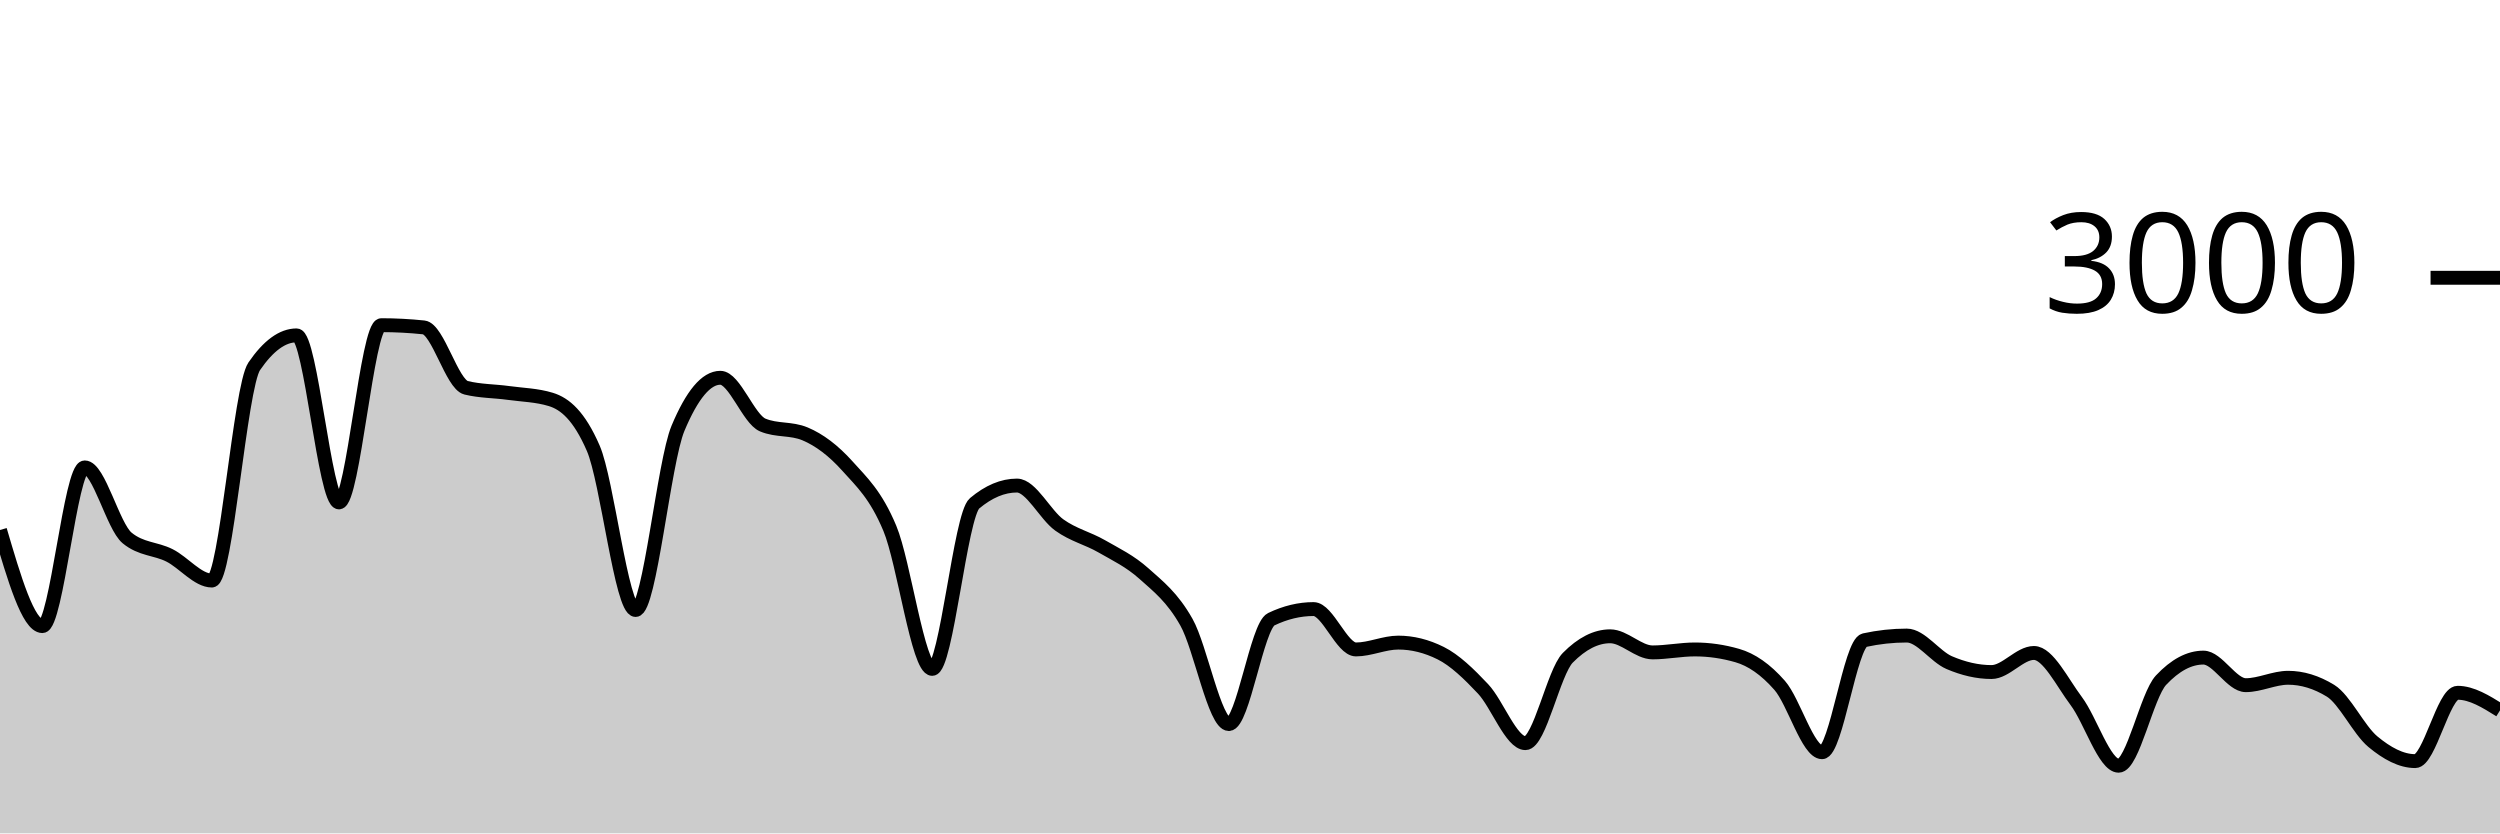
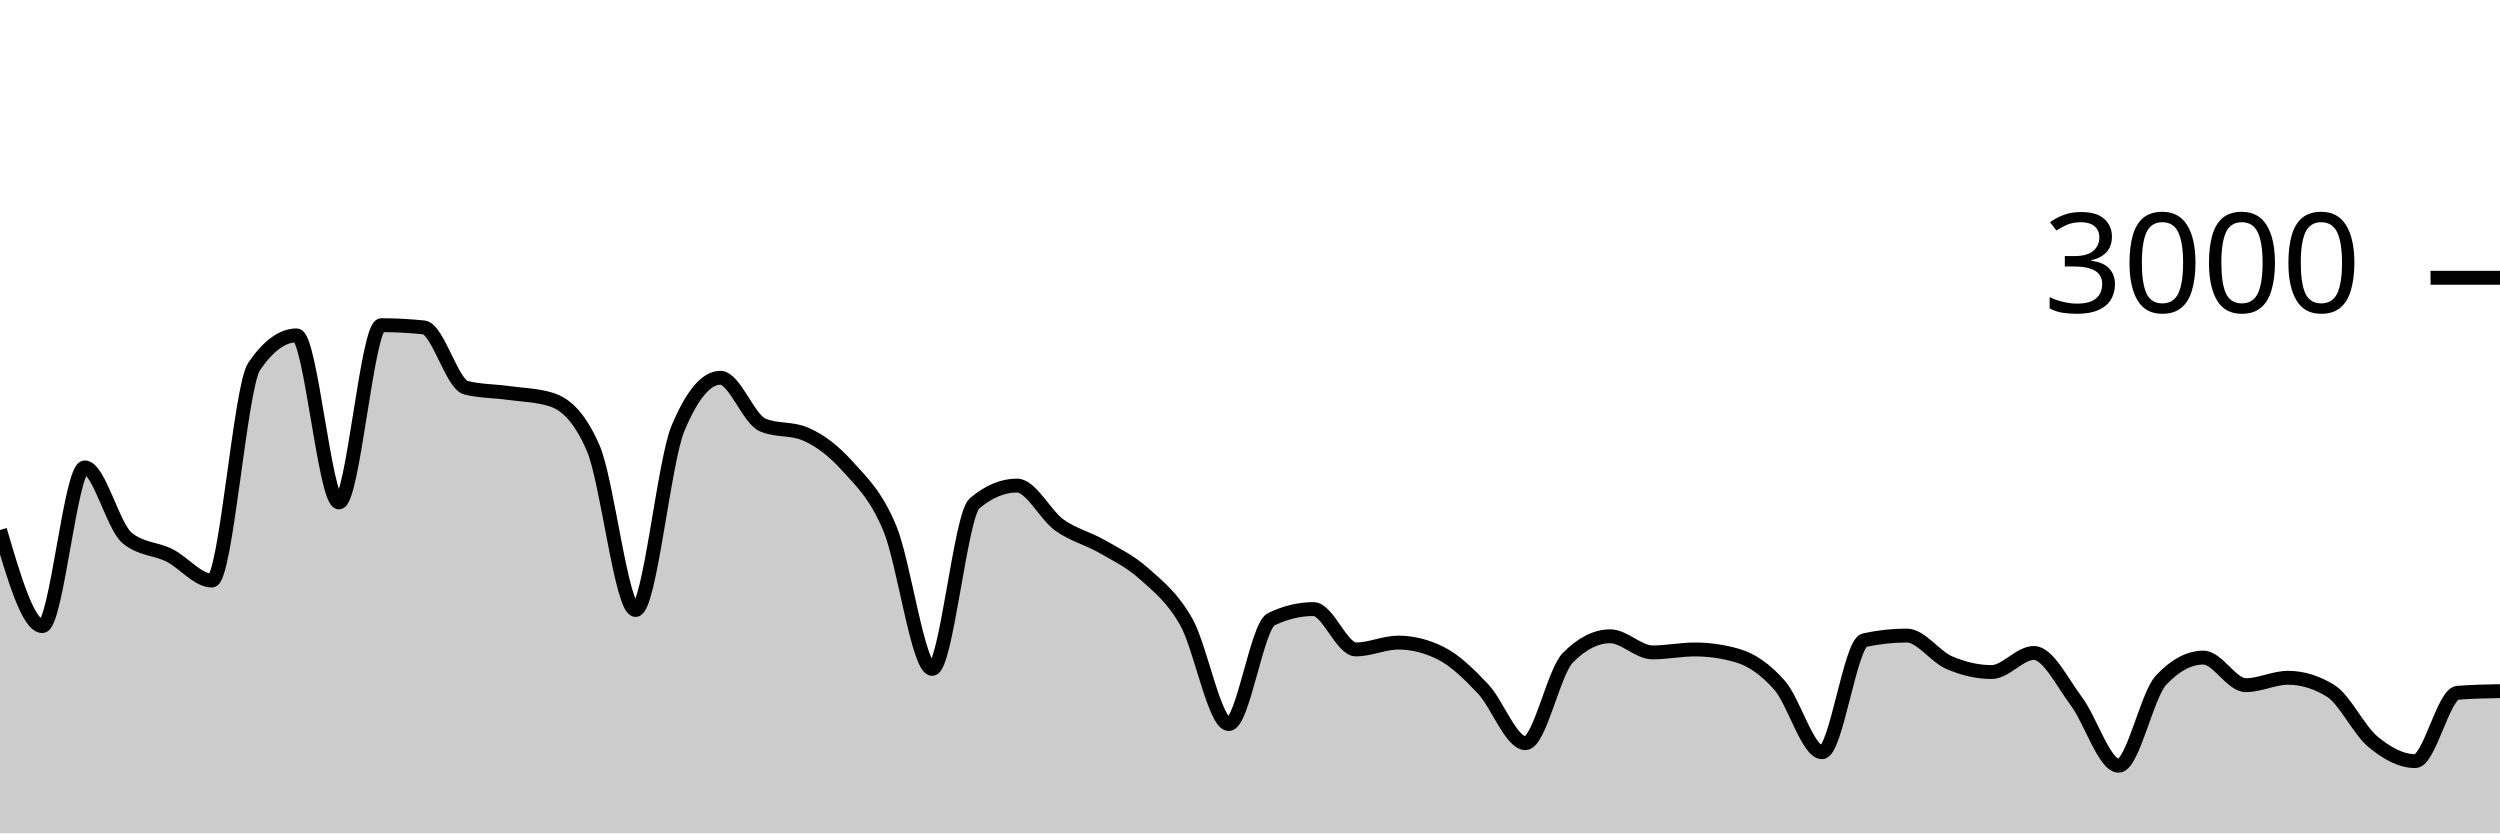
<svg xmlns="http://www.w3.org/2000/svg" viewBox="0 0 180 60">
  <g transform="translate(0,20)">
-     <path class="area" fill="rgba(0, 0, 0, 0.2)" d="M0,18.16C1.017,21.62,2.034,25.08,3.051,25.08C4.068,25.08,5.085,13.653,6.102,13.653C7.119,13.653,8.136,17.898,9.153,18.733C10.169,19.569,11.186,19.476,12.203,19.987C13.22,20.498,14.237,21.8,15.254,21.8C16.271,21.8,17.288,7.858,18.305,6.373C19.322,4.889,20.339,4.147,21.356,4.147C22.373,4.147,23.39,16.173,24.407,16.173C25.424,16.173,26.441,3.413,27.458,3.413C28.475,3.413,29.492,3.467,30.508,3.573C31.525,3.68,32.542,7.671,33.559,7.92C34.576,8.169,35.593,8.153,36.61,8.293C37.627,8.433,38.644,8.449,39.661,8.76C40.678,9.071,41.695,9.929,42.712,12.267C43.729,14.604,44.746,23.92,45.763,23.92C46.78,23.92,47.797,13.267,48.814,10.84C49.831,8.413,50.847,7.2,51.864,7.2C52.881,7.2,53.898,10.173,54.915,10.6C55.932,11.027,56.949,10.813,57.966,11.24C58.983,11.667,60,12.427,61.017,13.56C62.034,14.693,63.051,15.607,64.068,18.04C65.085,20.473,66.102,28.16,67.119,28.16C68.136,28.16,69.153,17.093,70.169,16.24C71.186,15.387,72.203,14.96,73.22,14.96C74.237,14.96,75.254,17.071,76.271,17.8C77.288,18.529,78.305,18.749,79.322,19.333C80.339,19.918,81.356,20.396,82.373,21.307C83.39,22.218,84.407,22.996,85.424,24.8C86.441,26.604,87.458,32.133,88.475,32.133C89.492,32.133,90.508,25.076,91.525,24.587C92.542,24.098,93.559,23.853,94.576,23.853C95.593,23.853,96.61,26.76,97.627,26.76C98.644,26.76,99.661,26.267,100.678,26.267C101.695,26.267,102.712,26.52,103.729,27.027C104.746,27.533,105.763,28.52,106.78,29.6C107.797,30.68,108.814,33.507,109.831,33.507C110.847,33.507,111.864,28.391,112.881,27.36C113.898,26.329,114.915,25.813,115.932,25.813C116.949,25.813,117.966,26.973,118.983,26.973C120,26.973,121.017,26.76,122.034,26.76C123.051,26.76,124.068,26.907,125.085,27.2C126.102,27.493,127.119,28.187,128.136,29.347C129.153,30.507,130.169,34.16,131.186,34.16C132.203,34.16,133.22,26.316,134.237,26.093C135.254,25.871,136.271,25.76,137.288,25.76C138.305,25.76,139.322,27.269,140.339,27.707C141.356,28.144,142.373,28.387,143.39,28.387C144.407,28.387,145.424,27.013,146.441,27.013C147.458,27.013,148.475,29.127,149.492,30.48C150.508,31.833,151.525,35.133,152.542,35.133C153.559,35.133,154.576,30.058,155.593,28.973C156.61,27.889,157.627,27.347,158.644,27.347C159.661,27.347,160.678,29.333,161.695,29.333C162.712,29.333,163.729,28.8,164.746,28.8C165.763,28.8,166.78,29.111,167.797,29.733C168.814,30.356,169.831,32.556,170.847,33.4C171.864,34.244,172.881,34.8,173.898,34.8C174.915,34.8,175.932,29.88,176.949,29.88C177.966,29.88,178.983,30.513,180,31.147L180,40C178.983,40,177.966,40,176.949,40C175.932,40,174.915,40,173.898,40C172.881,40,171.864,40,170.847,40C169.831,40,168.814,40,167.797,40C166.78,40,165.763,40,164.746,40C163.729,40,162.712,40,161.695,40C160.678,40,159.661,40,158.644,40C157.627,40,156.61,40,155.593,40C154.576,40,153.559,40,152.542,40C151.525,40,150.508,40,149.492,40C148.475,40,147.458,40,146.441,40C145.424,40,144.407,40,143.39,40C142.373,40,141.356,40,140.339,40C139.322,40,138.305,40,137.288,40C136.271,40,135.254,40,134.237,40C133.22,40,132.203,40,131.186,40C130.169,40,129.153,40,128.136,40C127.119,40,126.102,40,125.085,40C124.068,40,123.051,40,122.034,40C121.017,40,120,40,118.983,40C117.966,40,116.949,40,115.932,40C114.915,40,113.898,40,112.881,40C111.864,40,110.847,40,109.831,40C108.814,40,107.797,40,106.78,40C105.763,40,104.746,40,103.729,40C102.712,40,101.695,40,100.678,40C99.661,40,98.644,40,97.627,40C96.61,40,95.593,40,94.576,40C93.559,40,92.542,40,91.525,40C90.508,40,89.492,40,88.475,40C87.458,40,86.441,40,85.424,40C84.407,40,83.39,40,82.373,40C81.356,40,80.339,40,79.322,40C78.305,40,77.288,40,76.271,40C75.254,40,74.237,40,73.22,40C72.203,40,71.186,40,70.169,40C69.153,40,68.136,40,67.119,40C66.102,40,65.085,40,64.068,40C63.051,40,62.034,40,61.017,40C60,40,58.983,40,57.966,40C56.949,40,55.932,40,54.915,40C53.898,40,52.881,40,51.864,40C50.847,40,49.831,40,48.814,40C47.797,40,46.78,40,45.763,40C44.746,40,43.729,40,42.712,40C41.695,40,40.678,40,39.661,40C38.644,40,37.627,40,36.61,40C35.593,40,34.576,40,33.559,40C32.542,40,31.525,40,30.508,40C29.492,40,28.475,40,27.458,40C26.441,40,25.424,40,24.407,40C23.39,40,22.373,40,21.356,40C20.339,40,19.322,40,18.305,40C17.288,40,16.271,40,15.254,40C14.237,40,13.22,40,12.203,40C11.186,40,10.169,40,9.153,40C8.136,40,7.119,40,6.102,40C5.085,40,4.068,40,3.051,40C2.034,40,1.017,40,0,40Z" />
-     <path class="line" stroke="black" fill="none" d="M0,18.16C1.017,21.62,2.034,25.08,3.051,25.08C4.068,25.08,5.085,13.653,6.102,13.653C7.119,13.653,8.136,17.898,9.153,18.733C10.169,19.569,11.186,19.476,12.203,19.987C13.22,20.498,14.237,21.8,15.254,21.8C16.271,21.8,17.288,7.858,18.305,6.373C19.322,4.889,20.339,4.147,21.356,4.147C22.373,4.147,23.39,16.173,24.407,16.173C25.424,16.173,26.441,3.413,27.458,3.413C28.475,3.413,29.492,3.467,30.508,3.573C31.525,3.68,32.542,7.671,33.559,7.92C34.576,8.169,35.593,8.153,36.61,8.293C37.627,8.433,38.644,8.449,39.661,8.76C40.678,9.071,41.695,9.929,42.712,12.267C43.729,14.604,44.746,23.92,45.763,23.92C46.78,23.92,47.797,13.267,48.814,10.84C49.831,8.413,50.847,7.2,51.864,7.2C52.881,7.2,53.898,10.173,54.915,10.6C55.932,11.027,56.949,10.813,57.966,11.24C58.983,11.667,60,12.427,61.017,13.56C62.034,14.693,63.051,15.607,64.068,18.04C65.085,20.473,66.102,28.16,67.119,28.16C68.136,28.16,69.153,17.093,70.169,16.24C71.186,15.387,72.203,14.96,73.22,14.96C74.237,14.96,75.254,17.071,76.271,17.8C77.288,18.529,78.305,18.749,79.322,19.333C80.339,19.918,81.356,20.396,82.373,21.307C83.39,22.218,84.407,22.996,85.424,24.8C86.441,26.604,87.458,32.133,88.475,32.133C89.492,32.133,90.508,25.076,91.525,24.587C92.542,24.098,93.559,23.853,94.576,23.853C95.593,23.853,96.61,26.76,97.627,26.76C98.644,26.76,99.661,26.267,100.678,26.267C101.695,26.267,102.712,26.52,103.729,27.027C104.746,27.533,105.763,28.52,106.78,29.6C107.797,30.68,108.814,33.507,109.831,33.507C110.847,33.507,111.864,28.391,112.881,27.36C113.898,26.329,114.915,25.813,115.932,25.813C116.949,25.813,117.966,26.973,118.983,26.973C120,26.973,121.017,26.76,122.034,26.76C123.051,26.76,124.068,26.907,125.085,27.2C126.102,27.493,127.119,28.187,128.136,29.347C129.153,30.507,130.169,34.16,131.186,34.16C132.203,34.16,133.22,26.316,134.237,26.093C135.254,25.871,136.271,25.76,137.288,25.76C138.305,25.76,139.322,27.269,140.339,27.707C141.356,28.144,142.373,28.387,143.39,28.387C144.407,28.387,145.424,27.013,146.441,27.013C147.458,27.013,148.475,29.127,149.492,30.48C150.508,31.833,151.525,35.133,152.542,35.133C153.559,35.133,154.576,30.058,155.593,28.973C156.61,27.889,157.627,27.347,158.644,27.347C159.661,27.347,160.678,29.333,161.695,29.333C162.712,29.333,163.729,28.8,164.746,28.8C165.763,28.8,166.78,29.111,167.797,29.733C168.814,30.356,169.831,32.556,170.847,33.4C171.864,34.244,172.881,34.8,173.898,34.8C174.915,34.8,175.932,29.88,176.949,29.88C177.966,29.88,178.983,30.513,180,31.147" />
+     <path class="area" fill="rgba(0, 0, 0, 0.2)" d="M0,18.16C1.017,21.62,2.034,25.08,3.051,25.08C4.068,25.08,5.085,13.653,6.102,13.653C7.119,13.653,8.136,17.898,9.153,18.733C10.169,19.569,11.186,19.476,12.203,19.987C13.22,20.498,14.237,21.8,15.254,21.8C16.271,21.8,17.288,7.858,18.305,6.373C19.322,4.889,20.339,4.147,21.356,4.147C22.373,4.147,23.39,16.173,24.407,16.173C25.424,16.173,26.441,3.413,27.458,3.413C28.475,3.413,29.492,3.467,30.508,3.573C31.525,3.68,32.542,7.671,33.559,7.92C34.576,8.169,35.593,8.153,36.61,8.293C37.627,8.433,38.644,8.449,39.661,8.76C40.678,9.071,41.695,9.929,42.712,12.267C43.729,14.604,44.746,23.92,45.763,23.92C46.78,23.92,47.797,13.267,48.814,10.84C49.831,8.413,50.847,7.2,51.864,7.2C52.881,7.2,53.898,10.173,54.915,10.6C55.932,11.027,56.949,10.813,57.966,11.24C58.983,11.667,60,12.427,61.017,13.56C62.034,14.693,63.051,15.607,64.068,18.04C65.085,20.473,66.102,28.16,67.119,28.16C68.136,28.16,69.153,17.093,70.169,16.24C71.186,15.387,72.203,14.96,73.22,14.96C74.237,14.96,75.254,17.071,76.271,17.8C77.288,18.529,78.305,18.749,79.322,19.333C80.339,19.918,81.356,20.396,82.373,21.307C83.39,22.218,84.407,22.996,85.424,24.8C86.441,26.604,87.458,32.133,88.475,32.133C89.492,32.133,90.508,25.076,91.525,24.587C92.542,24.098,93.559,23.853,94.576,23.853C95.593,23.853,96.61,26.76,97.627,26.76C98.644,26.76,99.661,26.267,100.678,26.267C101.695,26.267,102.712,26.52,103.729,27.027C104.746,27.533,105.763,28.52,106.78,29.6C107.797,30.68,108.814,33.507,109.831,33.507C110.847,33.507,111.864,28.391,112.881,27.36C113.898,26.329,114.915,25.813,115.932,25.813C116.949,25.813,117.966,26.973,118.983,26.973C120,26.973,121.017,26.76,122.034,26.76C123.051,26.76,124.068,26.907,125.085,27.2C126.102,27.493,127.119,28.187,128.136,29.347C129.153,30.507,130.169,34.16,131.186,34.16C132.203,34.16,133.22,26.316,134.237,26.093C135.254,25.871,136.271,25.76,137.288,25.76C138.305,25.76,139.322,27.269,140.339,27.707C141.356,28.144,142.373,28.387,143.39,28.387C144.407,28.387,145.424,27.013,146.441,27.013C147.458,27.013,148.475,29.127,149.492,30.48C150.508,31.833,151.525,35.133,152.542,35.133C153.559,35.133,154.576,30.058,155.593,28.973C156.61,27.889,157.627,27.347,158.644,27.347C159.661,27.347,160.678,29.333,161.695,29.333C162.712,29.333,163.729,28.8,164.746,28.8C165.763,28.8,166.78,29.111,167.797,29.733C168.814,30.356,169.831,32.556,170.847,33.4C171.864,34.244,172.881,34.8,173.898,34.8C174.915,34.8,175.932,29.96,176.949,29.88C177.966,29.8,178.983,29.78,180,29.76L180,40C178.983,40,177.966,40,176.949,40C175.932,40,174.915,40,173.898,40C172.881,40,171.864,40,170.847,40C169.831,40,168.814,40,167.797,40C166.78,40,165.763,40,164.746,40C163.729,40,162.712,40,161.695,40C160.678,40,159.661,40,158.644,40C157.627,40,156.61,40,155.593,40C154.576,40,153.559,40,152.542,40C151.525,40,150.508,40,149.492,40C148.475,40,147.458,40,146.441,40C145.424,40,144.407,40,143.39,40C142.373,40,141.356,40,140.339,40C139.322,40,138.305,40,137.288,40C136.271,40,135.254,40,134.237,40C133.22,40,132.203,40,131.186,40C130.169,40,129.153,40,128.136,40C127.119,40,126.102,40,125.085,40C124.068,40,123.051,40,122.034,40C121.017,40,120,40,118.983,40C117.966,40,116.949,40,115.932,40C114.915,40,113.898,40,112.881,40C111.864,40,110.847,40,109.831,40C108.814,40,107.797,40,106.78,40C105.763,40,104.746,40,103.729,40C102.712,40,101.695,40,100.678,40C99.661,40,98.644,40,97.627,40C96.61,40,95.593,40,94.576,40C93.559,40,92.542,40,91.525,40C90.508,40,89.492,40,88.475,40C87.458,40,86.441,40,85.424,40C84.407,40,83.39,40,82.373,40C81.356,40,80.339,40,79.322,40C78.305,40,77.288,40,76.271,40C75.254,40,74.237,40,73.22,40C72.203,40,71.186,40,70.169,40C69.153,40,68.136,40,67.119,40C66.102,40,65.085,40,64.068,40C63.051,40,62.034,40,61.017,40C60,40,58.983,40,57.966,40C56.949,40,55.932,40,54.915,40C53.898,40,52.881,40,51.864,40C50.847,40,49.831,40,48.814,40C47.797,40,46.78,40,45.763,40C44.746,40,43.729,40,42.712,40C41.695,40,40.678,40,39.661,40C38.644,40,37.627,40,36.61,40C35.593,40,34.576,40,33.559,40C32.542,40,31.525,40,30.508,40C29.492,40,28.475,40,27.458,40C26.441,40,25.424,40,24.407,40C23.39,40,22.373,40,21.356,40C20.339,40,19.322,40,18.305,40C17.288,40,16.271,40,15.254,40C14.237,40,13.22,40,12.203,40C11.186,40,10.169,40,9.153,40C8.136,40,7.119,40,6.102,40C5.085,40,4.068,40,3.051,40C2.034,40,1.017,40,0,40Z" />
+     <path class="line" stroke="black" fill="none" d="M0,18.16C1.017,21.62,2.034,25.08,3.051,25.08C4.068,25.08,5.085,13.653,6.102,13.653C7.119,13.653,8.136,17.898,9.153,18.733C10.169,19.569,11.186,19.476,12.203,19.987C13.22,20.498,14.237,21.8,15.254,21.8C16.271,21.8,17.288,7.858,18.305,6.373C19.322,4.889,20.339,4.147,21.356,4.147C22.373,4.147,23.39,16.173,24.407,16.173C25.424,16.173,26.441,3.413,27.458,3.413C28.475,3.413,29.492,3.467,30.508,3.573C31.525,3.68,32.542,7.671,33.559,7.92C34.576,8.169,35.593,8.153,36.61,8.293C37.627,8.433,38.644,8.449,39.661,8.76C40.678,9.071,41.695,9.929,42.712,12.267C43.729,14.604,44.746,23.92,45.763,23.92C46.78,23.92,47.797,13.267,48.814,10.84C49.831,8.413,50.847,7.2,51.864,7.2C52.881,7.2,53.898,10.173,54.915,10.6C55.932,11.027,56.949,10.813,57.966,11.24C58.983,11.667,60,12.427,61.017,13.56C62.034,14.693,63.051,15.607,64.068,18.04C65.085,20.473,66.102,28.16,67.119,28.16C68.136,28.16,69.153,17.093,70.169,16.24C71.186,15.387,72.203,14.96,73.22,14.96C74.237,14.96,75.254,17.071,76.271,17.8C77.288,18.529,78.305,18.749,79.322,19.333C80.339,19.918,81.356,20.396,82.373,21.307C83.39,22.218,84.407,22.996,85.424,24.8C86.441,26.604,87.458,32.133,88.475,32.133C89.492,32.133,90.508,25.076,91.525,24.587C92.542,24.098,93.559,23.853,94.576,23.853C95.593,23.853,96.61,26.76,97.627,26.76C98.644,26.76,99.661,26.267,100.678,26.267C101.695,26.267,102.712,26.52,103.729,27.027C104.746,27.533,105.763,28.52,106.78,29.6C107.797,30.68,108.814,33.507,109.831,33.507C110.847,33.507,111.864,28.391,112.881,27.36C113.898,26.329,114.915,25.813,115.932,25.813C116.949,25.813,117.966,26.973,118.983,26.973C120,26.973,121.017,26.76,122.034,26.76C123.051,26.76,124.068,26.907,125.085,27.2C126.102,27.493,127.119,28.187,128.136,29.347C129.153,30.507,130.169,34.16,131.186,34.16C132.203,34.16,133.22,26.316,134.237,26.093C135.254,25.871,136.271,25.76,137.288,25.76C138.305,25.76,139.322,27.269,140.339,27.707C141.356,28.144,142.373,28.387,143.39,28.387C144.407,28.387,145.424,27.013,146.441,27.013C147.458,27.013,148.475,29.127,149.492,30.48C150.508,31.833,151.525,35.133,152.542,35.133C153.559,35.133,154.576,30.058,155.593,28.973C156.61,27.889,157.627,27.347,158.644,27.347C159.661,27.347,160.678,29.333,161.695,29.333C162.712,29.333,163.729,28.8,164.746,28.8C165.763,28.8,166.78,29.111,167.797,29.733C168.814,30.356,169.831,32.556,170.847,33.4C171.864,34.244,172.881,34.8,173.898,34.8C174.915,34.8,175.932,29.96,176.949,29.88C177.966,29.8,178.983,29.78,180,29.76" />
    <path class="axis-ceiling" stroke-width="1" stroke="black" fill="none" d="M175,0L180,0" />
    <text class="axis-ceiling-label" font-family="sans-serif" text-anchor="end" font-size="10px" x="170" y="2.5">3000</text>
  </g>
</svg>
